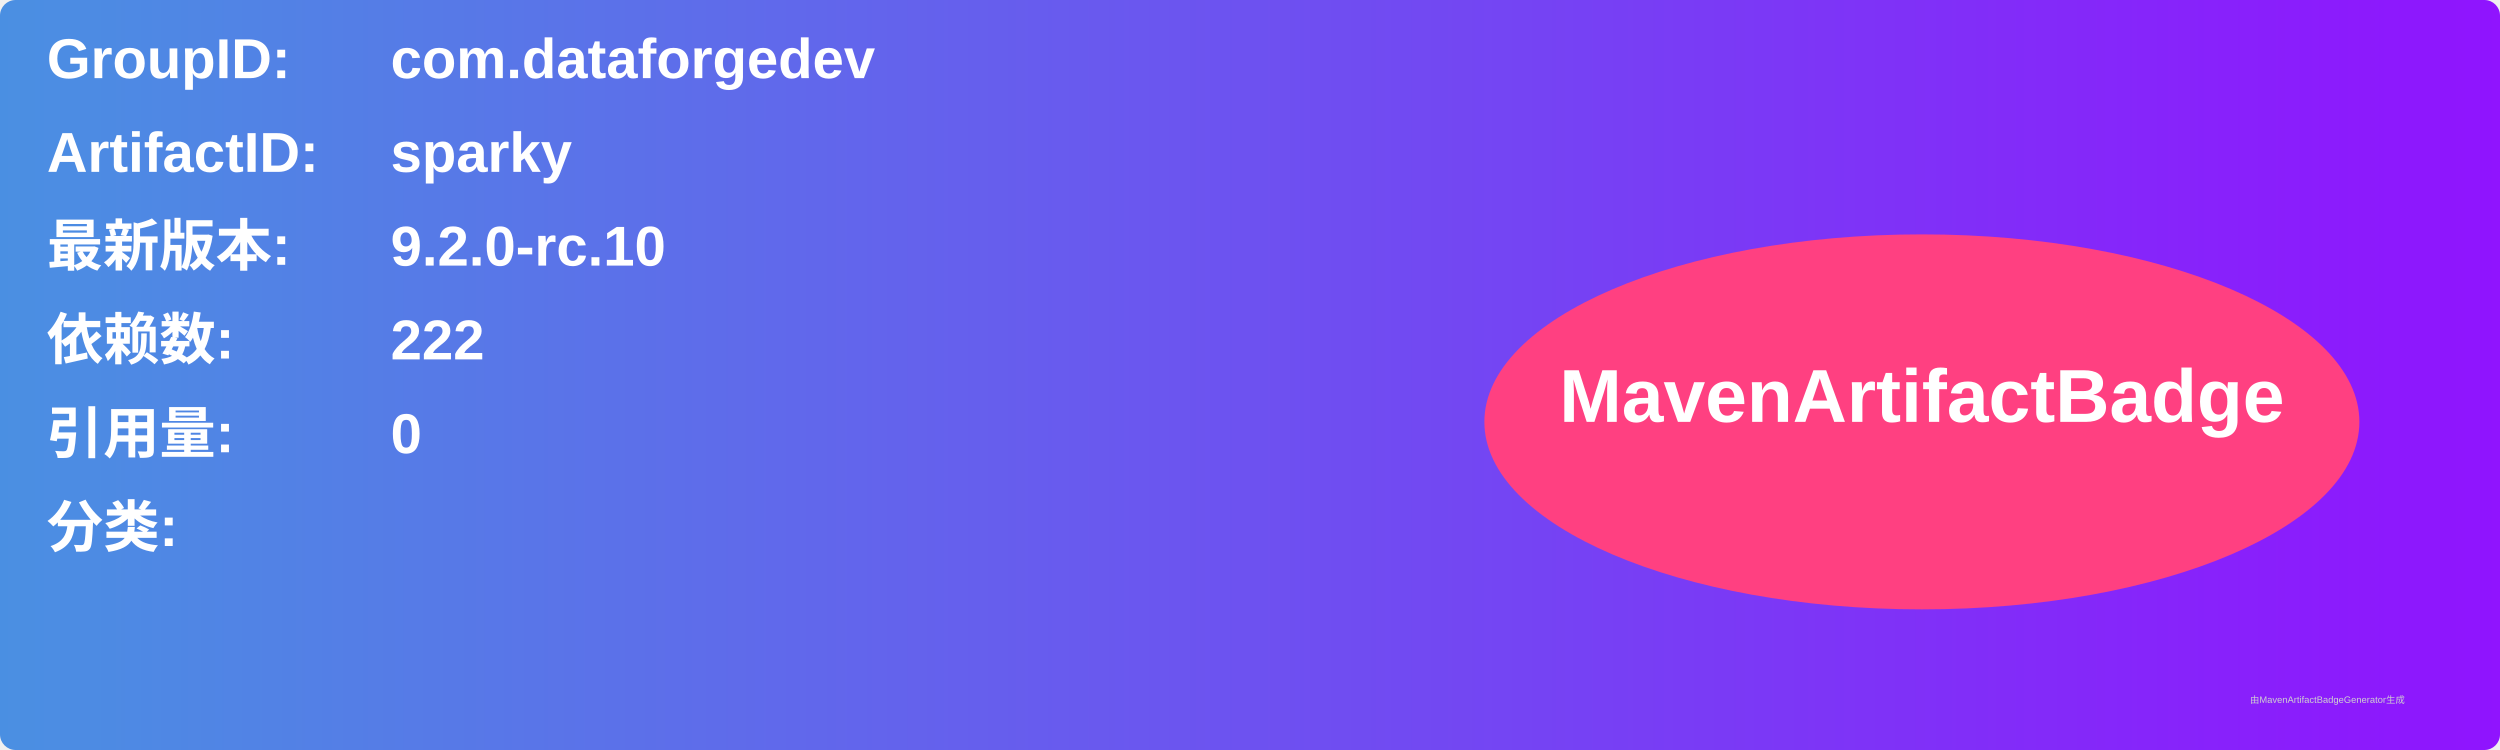
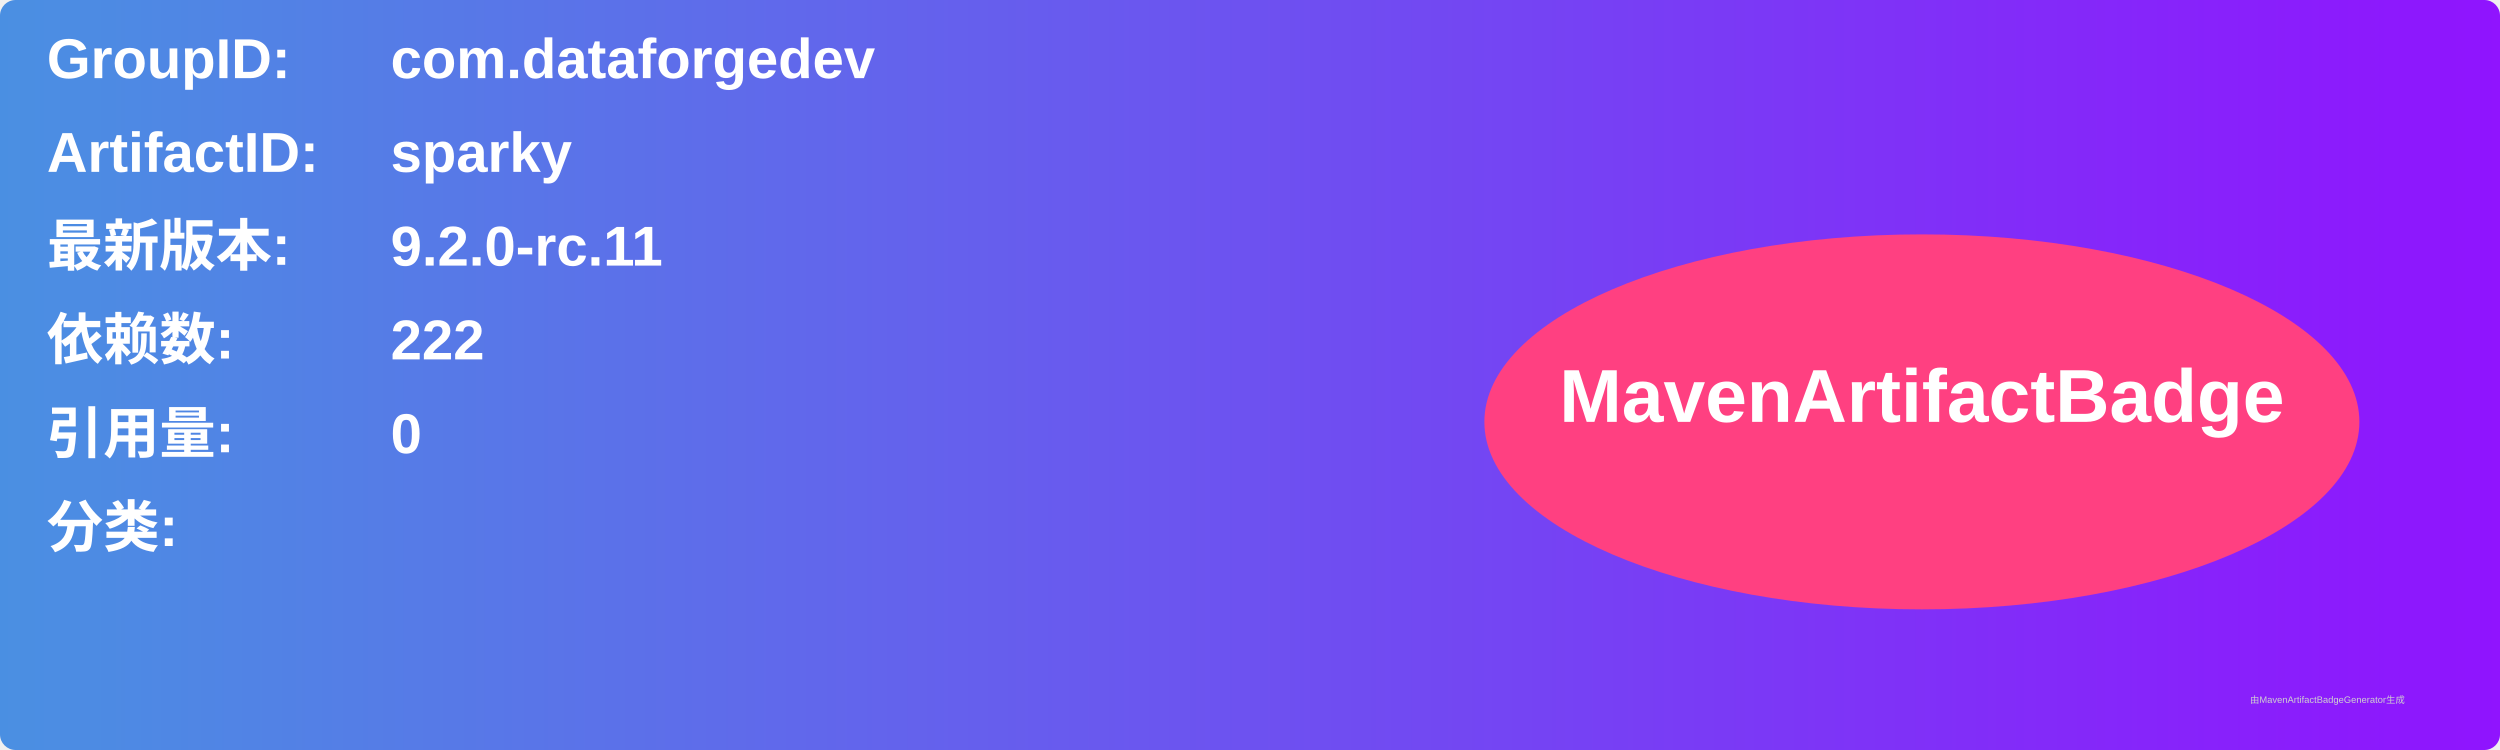
<svg xmlns="http://www.w3.org/2000/svg" width="800" height="240" viewBox="0 0 800 240">
  <linearGradient id="grad" x1="0%" y1="0%" x2="100%" y2="0%">
    <stop offset="0%" stop-color="#4a90e2" />
    <stop offset="100%" stop-color="#9013fe" />
  </linearGradient>
  <rect width="100%" height="100%" rx="5" ry="5" fill="url(#grad)" />
  <g transform="translate(15, 15)">
    <text x="0" y="10" font-family="Arial" font-size="18" fill="white" font-weight="bold" width="260">GroupID:</text>
    <text x="110" y="10" font-family="Arial" font-size="18" fill="white" font-weight="bold" width="460">com.dataforgedev</text>
    <text x="0" y="40" font-family="Arial" font-size="18" fill="white" font-weight="bold" width="260">ArtifactID:</text>
    <text x="110" y="40" font-family="Arial" font-size="18" fill="white" font-weight="bold" width="460">sparky</text>
    <text x="0" y="70" font-family="Arial" font-size="18" fill="white" font-weight="bold">最新版本:</text>
    <text x="110" y="70" font-family="Arial" font-size="18" fill="white" font-weight="bold">
-       <tspan font-weight="bold">9.2.0-rc.10</tspan>
+       <tspan font-weight="bold">9.2.0-rc.11</tspan>
    </text>
    <text x="0" y="100" font-family="Arial" font-size="18" fill="white" font-weight="bold">依赖数: </text>
    <text x="110" y="100" font-family="Arial" font-size="18" fill="white">
      <tspan font-weight="bold">222</tspan>
    </text>
    <text x="0" y="130" font-family="Arial" font-size="18" fill="white" font-weight="bold">引用量: </text>
    <text x="110" y="130" font-family="Arial" font-size="18" fill="white">
      <tspan font-weight="bold">0</tspan>
    </text>
    <text x="0" y="160" font-family="Arial" font-size="18" fill="white" font-weight="bold">分类:</text>
    <text x="10" y="190" font-family="Arial" font-size="10" fill="white">
      <tspan font-weight="bold" />
    </text>
    <ellipse cx="600" cy="120" rx="140" ry="60" fill="#ff4081" />
    <text x="600" y="120" text-anchor="middle" font-family="Arial" font-size="24" fill="white" font-weight="bold">MavenArtifactBadge</text>
  </g>
  <text x="720" y="225" font-family="Arial" font-size="3" fill="#d0d0d0">由MavenArtifactBadgeGenerator生成</text>
</svg>
